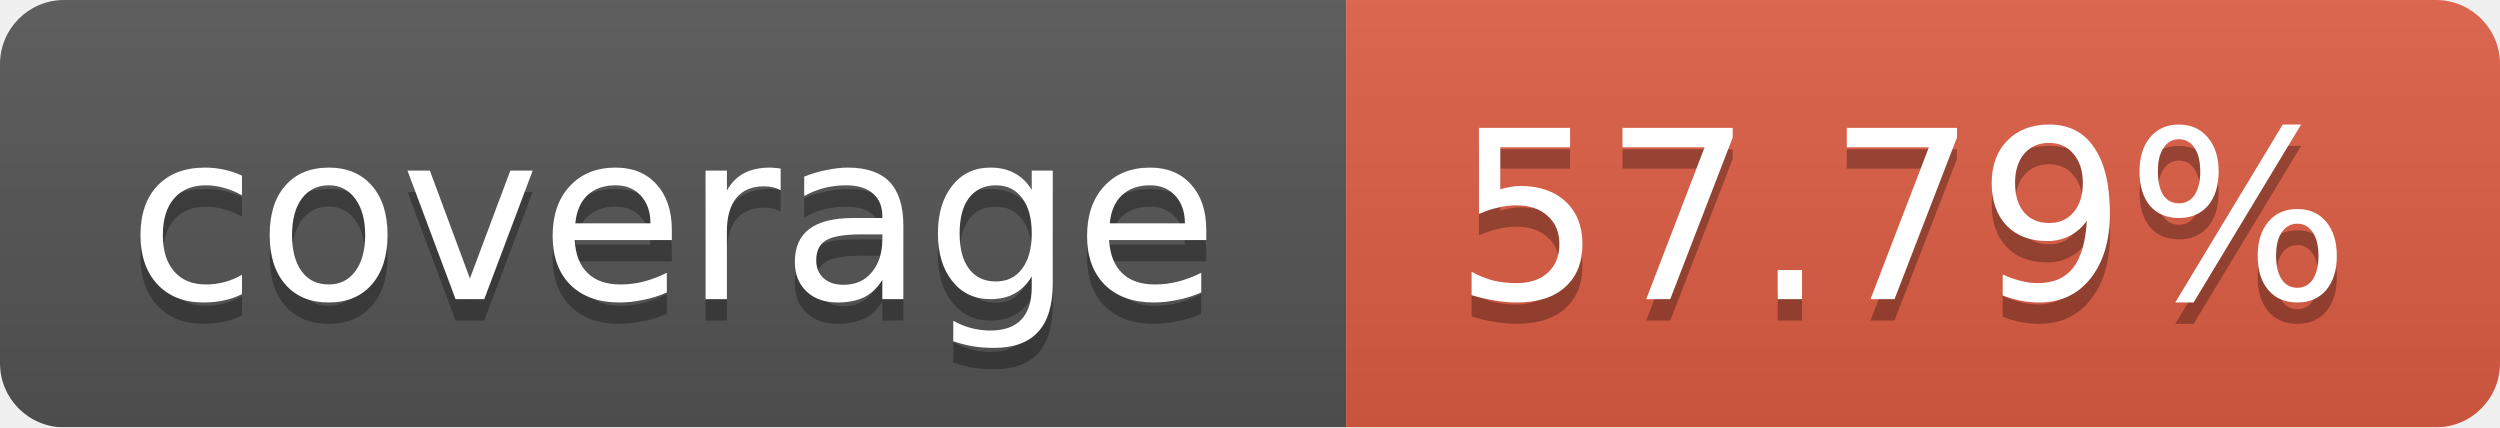
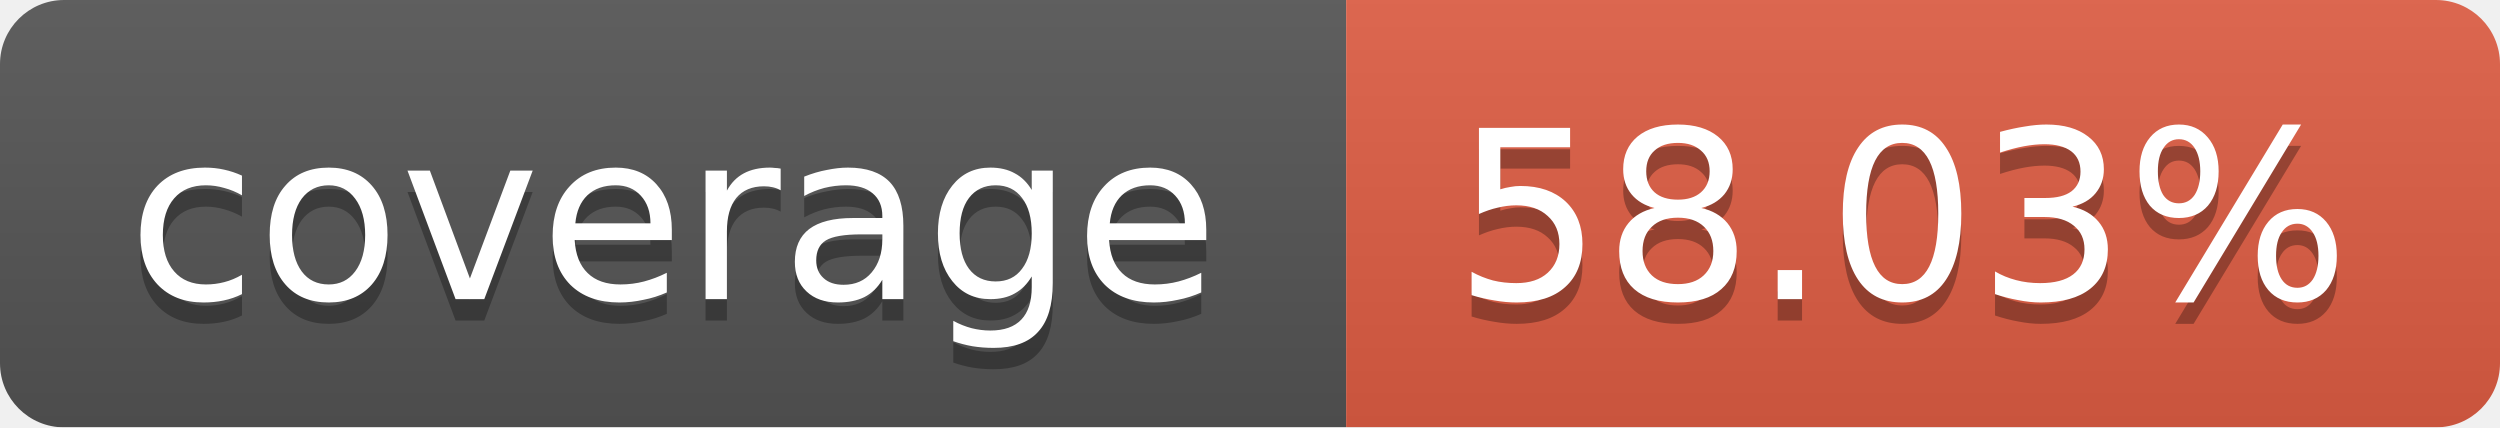
<svg xmlns="http://www.w3.org/2000/svg" width="117" height="20">
  <linearGradient id="b" x2="0" y2="100%">
    <stop offset="0" stop-color="#bbb" stop-opacity=".1" />
    <stop offset="1" stop-opacity=".1" />
  </linearGradient>
  <mask id="a">
    <rect width="117" height="20" rx="3" fill="#fff" />
  </mask>
  <g mask="url(#a)">
    <path fill="#555" d="M0 0h63v20H0z" />
    <path fill="#e05d44" d="M63 0h54v20H63z" />
    <path fill="url(#b)" d="M0 0h117v20H0z" />
  </g>
  <g fill="#fff" text-anchor="middle" font-family="DejaVu Sans,Verdana,Geneva,sans-serif" font-size="11">
    <text x="31.5" y="15" fill="#010101" fill-opacity=".3">coverage</text>
    <text x="31.5" y="14">coverage</text>
-     <text x="89" y="15" fill="#010101" fill-opacity=".3">57.79%</text>
-     <text x="89" y="14">57.79%</text>
+     <text x="89" y="15" fill="#010101" fill-opacity=".3">58.03%</text>
+     <text x="89" y="14">58.03%</text>
  </g>
</svg>
